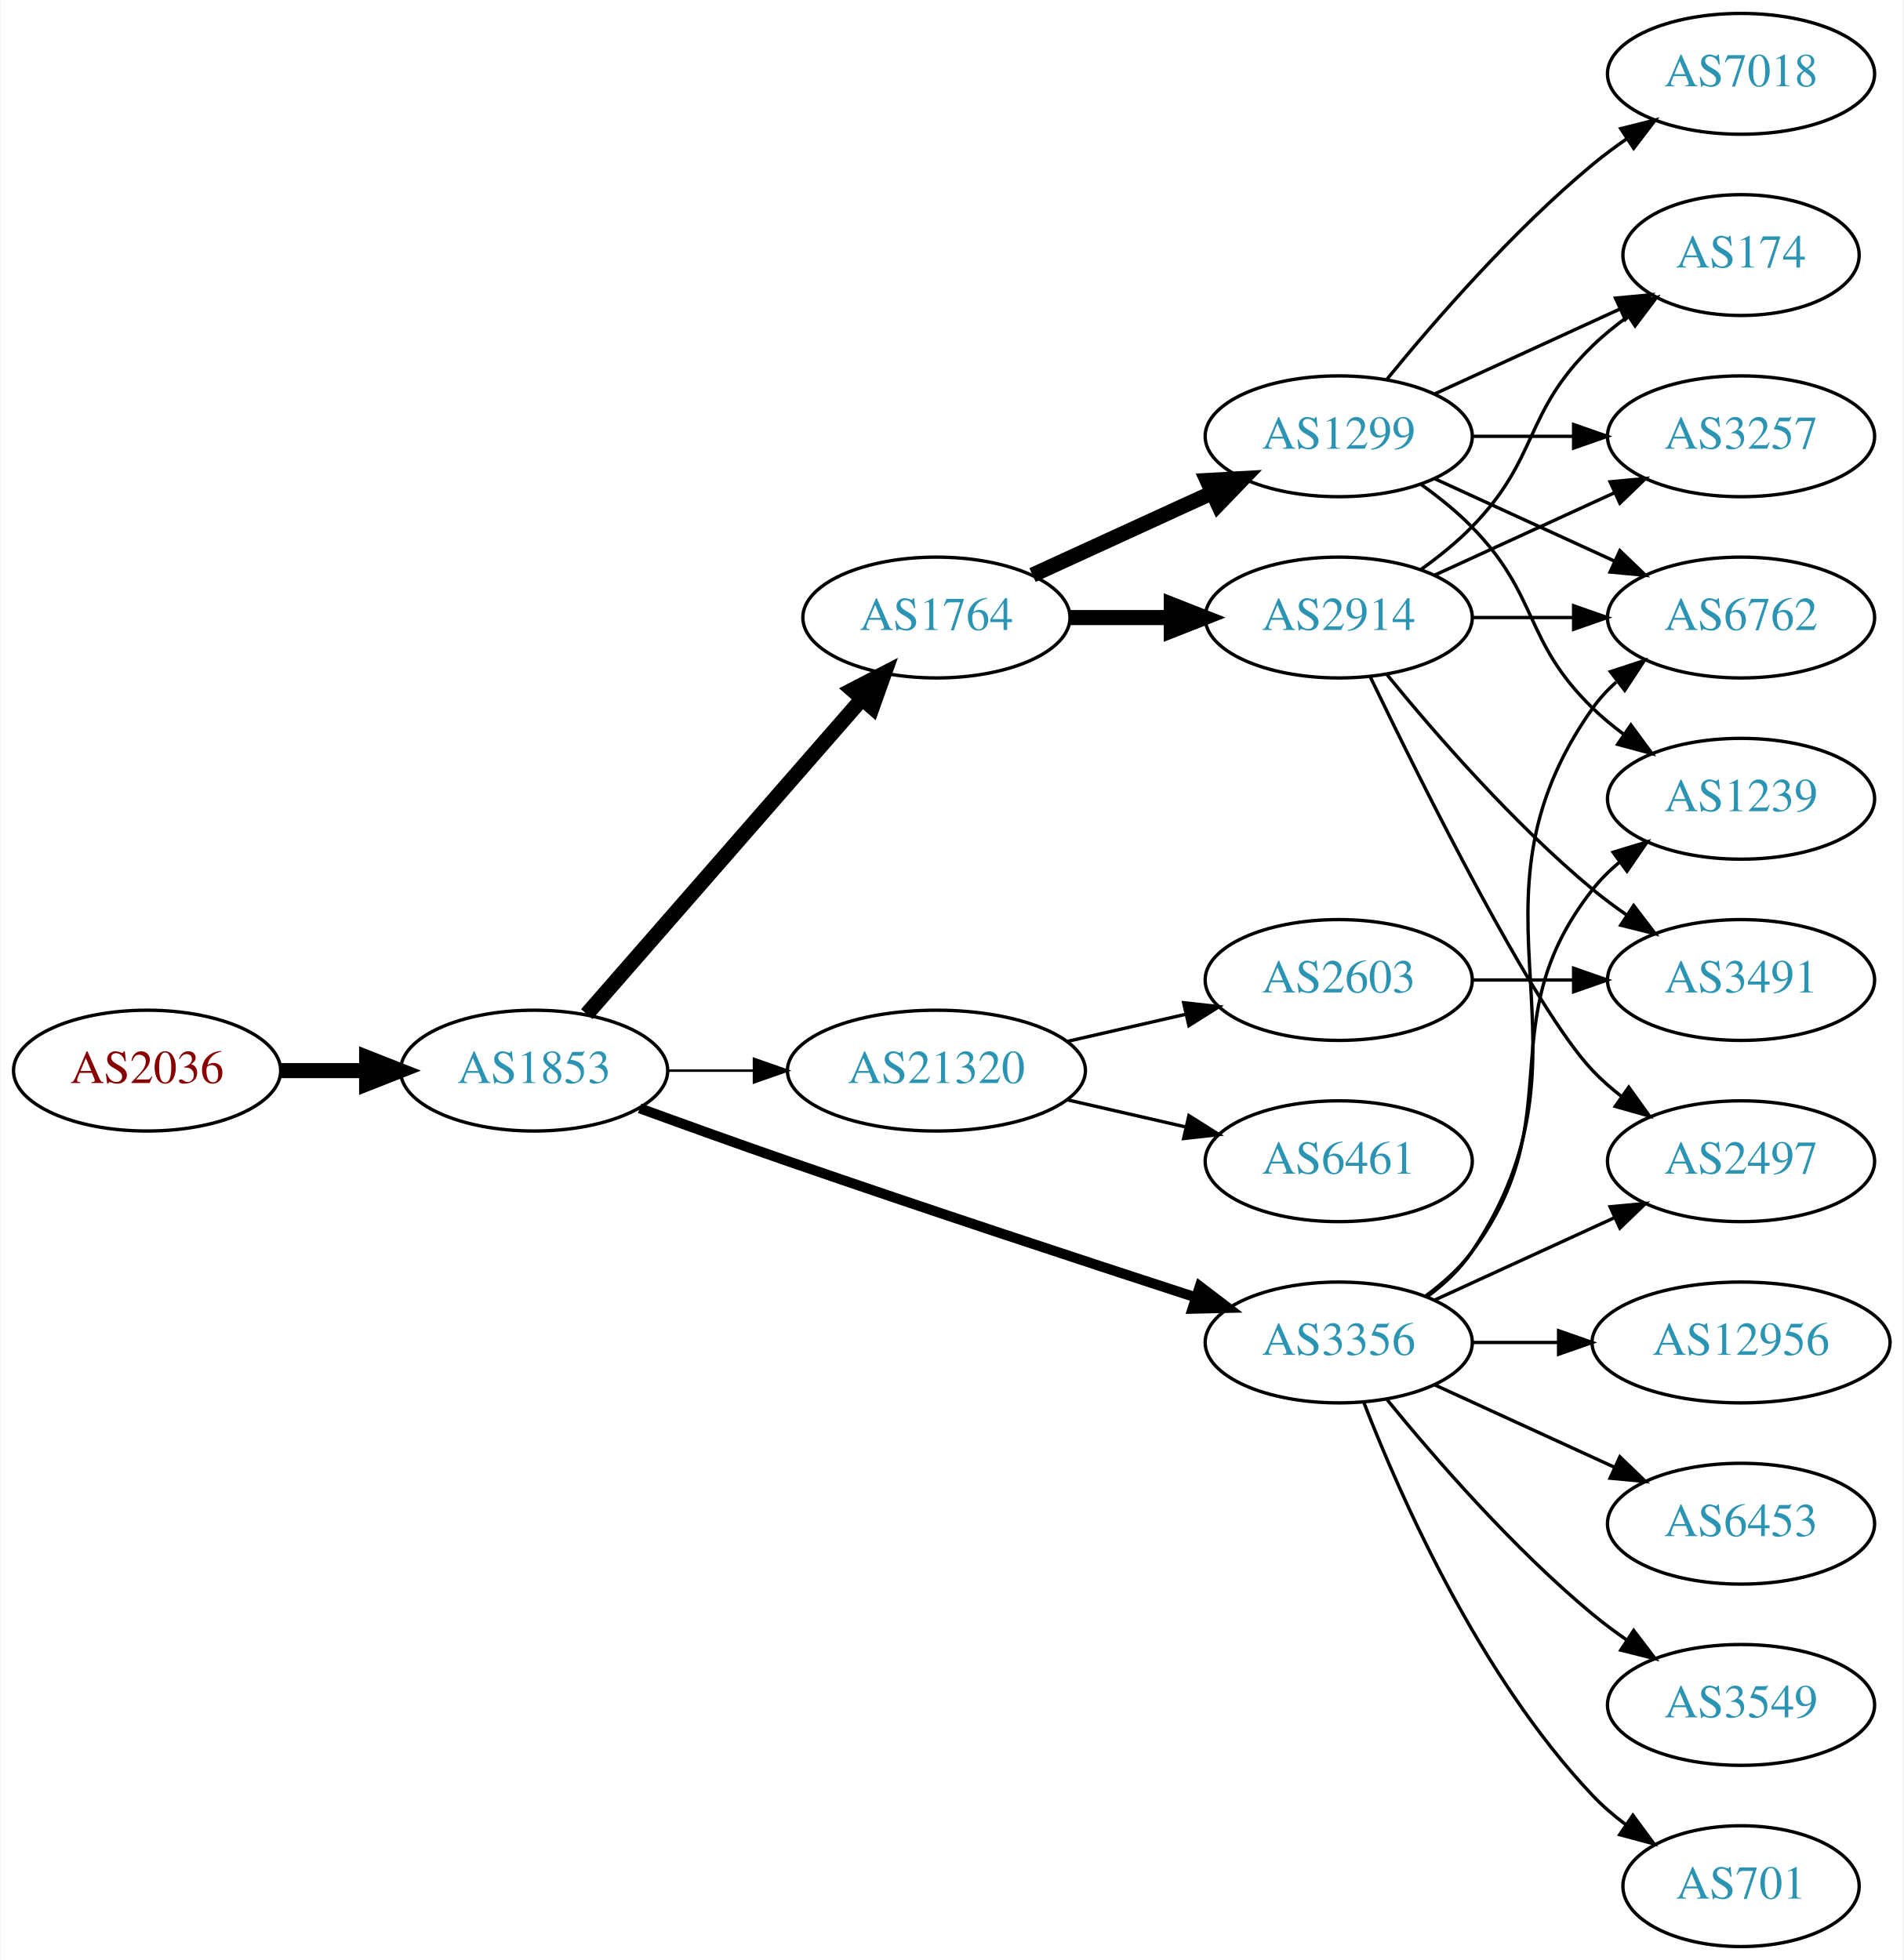
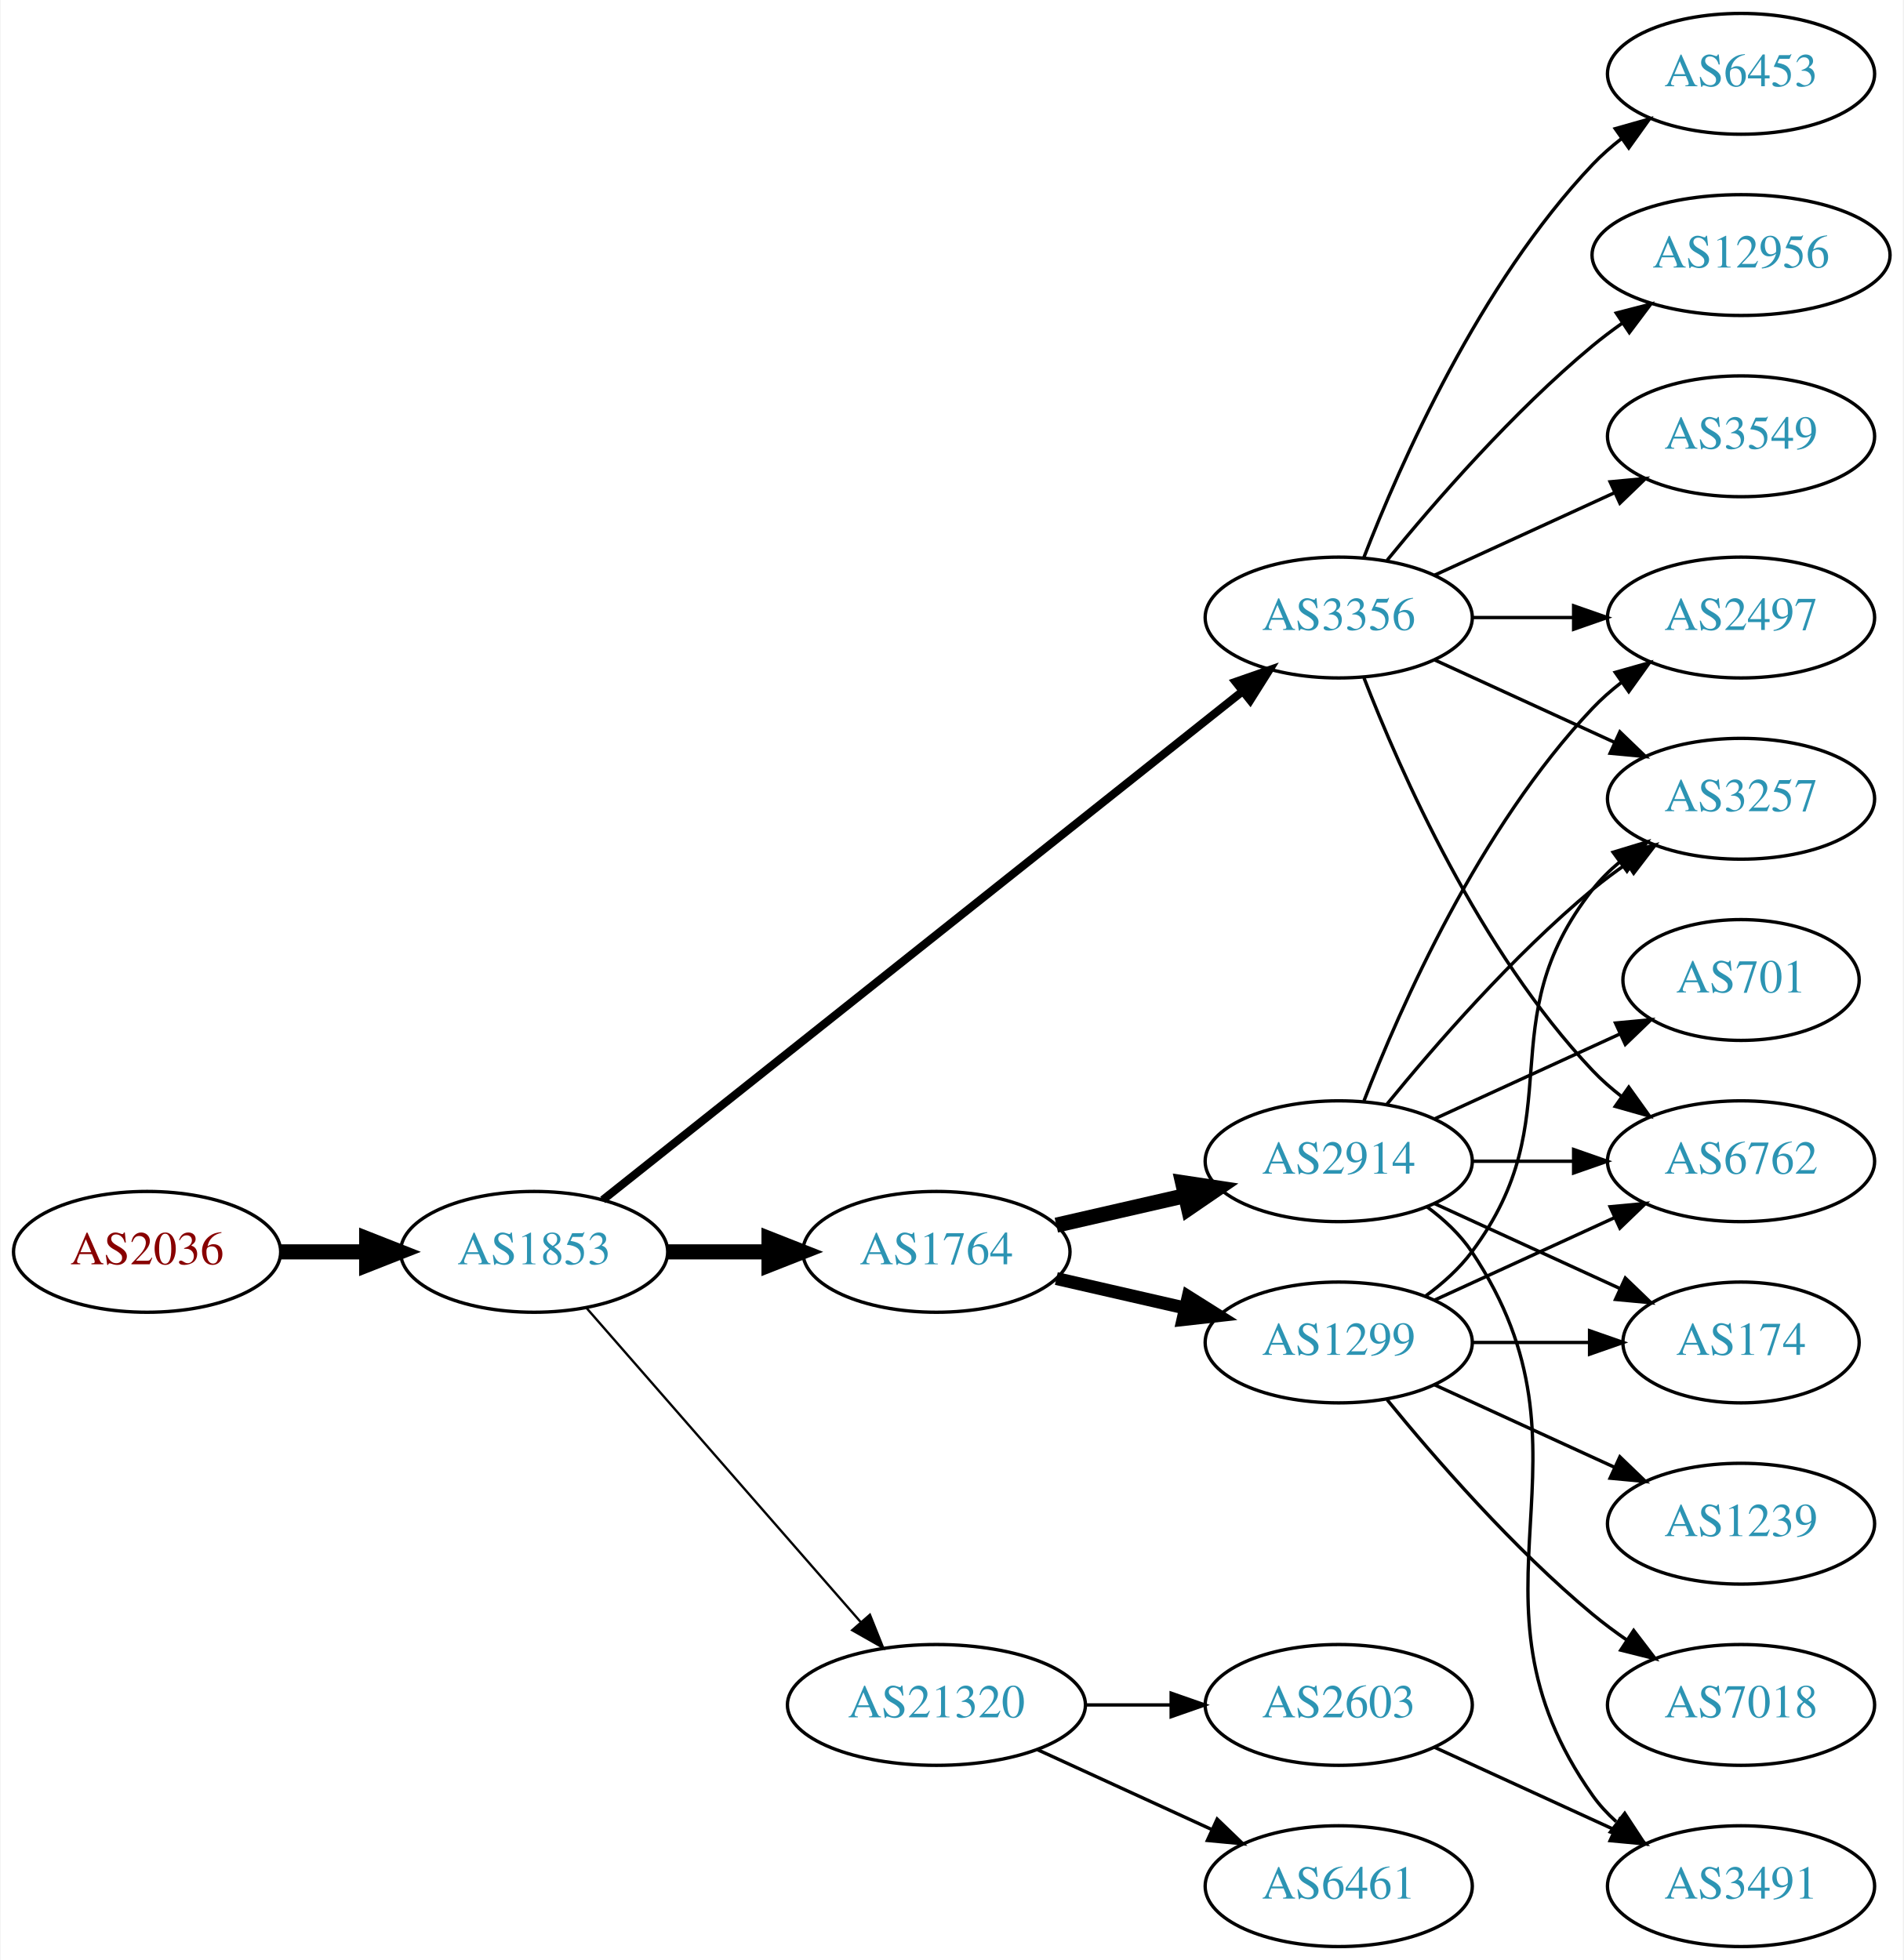
<svg xmlns="http://www.w3.org/2000/svg" xmlns:xlink="http://www.w3.org/1999/xlink" width="567pt" height="584pt" viewBox="0.00 0.00 566.66 584.00">
  <g id="graph0" class="graph" transform="scale(1 1) rotate(0) translate(4 580)">
    <polygon fill="white" stroke="none" points="-4,4 -4,-580 562.663,-580 562.663,4 -4,4" />
    <g id="node1" class="node">
      <g id="a_node1">
        <a xlink:href="/asn/2036" xlink:title="AS2036 ~ JOANNEUM RESEARCH [AT]">
-           <ellipse fill="#ffffff" stroke="black" cx="39.647" cy="-261" rx="39.794" ry="18" />
-           <text text-anchor="middle" x="39.647" y="-257.3" font-family="Times,serif" font-size="14.00" fill="#880000">AS2036</text>
+           <ellipse fill="#ffffff" stroke="black" cx="39.647" cy="-207" rx="39.794" ry="18" />
+           <text text-anchor="middle" x="39.647" y="-203.3" font-family="Times,serif" font-size="14.00" fill="#880000">AS2036</text>
        </a>
      </g>
    </g>
    <g id="node2" class="node">
      <g id="a_node2">
        <a xlink:href="/asn/1853" xlink:title="AS1853 ~ ACOnet Backbone [AT]">
-           <ellipse fill="#ffffff" stroke="black" cx="154.939" cy="-261" rx="39.794" ry="18" />
-           <text text-anchor="middle" x="154.939" y="-257.3" font-family="Times,serif" font-size="14.00" fill="#2c94b3">AS1853</text>
+           <ellipse fill="#ffffff" stroke="black" cx="154.939" cy="-207" rx="39.794" ry="18" />
+           <text text-anchor="middle" x="154.939" y="-203.3" font-family="Times,serif" font-size="14.00" fill="#2c94b3">AS1853</text>
        </a>
      </g>
    </g>
    <g id="edge1" class="edge">
-       <path fill="none" stroke="black" stroke-width="4.5" d="M79.319,-261C87.522,-261 96.286,-261 104.818,-261" />
-       <polygon fill="black" stroke="black" stroke-width="4.5" points="105.057,-264.938 115.057,-261 105.057,-257.063 105.057,-264.938" />
+       <path fill="none" stroke="black" stroke-width="4.5" d="M79.319,-207C87.522,-207 96.286,-207 104.818,-207" />
+       <polygon fill="black" stroke="black" stroke-width="4.5" points="105.057,-210.938 115.057,-207 105.057,-203.063 105.057,-210.938" />
    </g>
    <g id="node3" class="node">
      <g id="a_node3">
-         <a xlink:href="/asn/1764" xlink:title="AS1764 ~ NEXTLAYER-AS [AT]">
-           <ellipse fill="#ffffff" stroke="black" cx="274.782" cy="-396" rx="39.794" ry="18" />
-           <text text-anchor="middle" x="274.782" y="-392.3" font-family="Times,serif" font-size="14.00" fill="#2c94b3">AS1764</text>
+         <a xlink:href="/asn/3356" xlink:title="AS3356 ~ Level 3 Parent, LLC [US]">
+           <ellipse fill="#ffffff" stroke="black" cx="394.625" cy="-396" rx="39.794" ry="18" />
+           <text text-anchor="middle" x="394.625" y="-392.3" font-family="Times,serif" font-size="14.00" fill="#2c94b3">AS3356</text>
        </a>
      </g>
    </g>
    <g id="edge2" class="edge">
-       <path fill="none" stroke="black" stroke-width="4.5" d="M170.626,-277.825C191.203,-301.397 228.74,-344.4 252.413,-371.52" />
-       <polygon fill="black" stroke="black" stroke-width="4.5" points="249.738,-374.443 259.281,-379.387 255.671,-369.264 249.738,-374.443" />
+       <path fill="none" stroke="black" stroke-width="2.423" d="M175.39,-222.467C217.523,-255.969 317.335,-335.337 365.995,-374.03" />
+       <polygon fill="black" stroke="black" stroke-width="2.423" points="363.9,-376.835 373.905,-380.32 368.256,-371.356 363.9,-376.835" />
    </g>
    <g id="node4" class="node">
      <g id="a_node4">
-         <a xlink:href="/asn/3356" xlink:title="AS3356 ~ Level 3 Parent, LLC [US]">
-           <ellipse fill="#ffffff" stroke="black" cx="394.625" cy="-180" rx="39.794" ry="18" />
-           <text text-anchor="middle" x="394.625" y="-176.3" font-family="Times,serif" font-size="14.00" fill="#2c94b3">AS3356</text>
+         <a xlink:href="/asn/1764" xlink:title="AS1764 ~ NEXTLAYER-AS [AT]">
+           <ellipse fill="#ffffff" stroke="black" cx="274.782" cy="-207" rx="39.794" ry="18" />
+           <text text-anchor="middle" x="274.782" y="-203.3" font-family="Times,serif" font-size="14.00" fill="#2c94b3">AS1764</text>
        </a>
      </g>
    </g>
    <g id="edge3" class="edge">
-       <path fill="none" stroke="black" stroke-width="3" d="M186.38,-249.777C199.89,-244.851 216.001,-239.052 230.586,-234 271.695,-219.76 318.906,-204.211 351.909,-193.471" />
-       <polygon fill="black" stroke="black" stroke-width="3" points="353.243,-196.717 361.672,-190.299 351.08,-190.06 353.243,-196.717" />
+       <path fill="none" stroke="black" stroke-width="4.5" d="M194.852,-207C204.405,-207 214.755,-207 224.718,-207" />
+       <polygon fill="black" stroke="black" stroke-width="4.5" points="224.91,-210.938 234.91,-207 224.91,-203.063 224.91,-210.938" />
    </g>
    <g id="node5" class="node">
      <g id="a_node5">
        <a xlink:href="/asn/21320" xlink:title="AS21320 ~ GEANT Vereniging [EU]">
-           <ellipse fill="#ffffff" stroke="black" cx="274.782" cy="-261" rx="44.393" ry="18" />
-           <text text-anchor="middle" x="274.782" y="-257.3" font-family="Times,serif" font-size="14.00" fill="#2c94b3">AS21320</text>
+           <ellipse fill="#ffffff" stroke="black" cx="274.782" cy="-72" rx="44.393" ry="18" />
+           <text text-anchor="middle" x="274.782" y="-68.3" font-family="Times,serif" font-size="14.00" fill="#2c94b3">AS21320</text>
        </a>
      </g>
    </g>
    <g id="edge4" class="edge">
-       <path fill="none" stroke="black" stroke-width="0.75" d="M194.852,-261C202.955,-261 211.63,-261 220.156,-261" />
-       <polygon fill="black" stroke="black" stroke-width="0.75" points="220.434,-264.5 230.434,-261 220.434,-257.5 220.434,-264.5" />
+       <path fill="none" stroke="black" stroke-width="0.692" d="M170.626,-190.175C191.179,-166.63 228.654,-123.698 252.331,-96.574" />
+       <polygon fill="black" stroke="black" stroke-width="0.692" points="254.971,-98.872 258.91,-89.037 249.697,-94.269 254.971,-98.872" />
+     </g>
+     <g id="node11" class="node">
+       <g id="a_node11">
+         <a xlink:href="/asn/6762" xlink:title="AS6762 ~ TELECOM ITALIA SPARKLE S.p.A. [IT]">
+           <ellipse fill="#ffffff" stroke="black" cx="514.467" cy="-234" rx="39.794" ry="18" />
+           <text text-anchor="middle" x="514.467" y="-230.3" font-family="Times,serif" font-size="14.00" fill="#2c94b3">AS6762</text>
+         </a>
+       </g>
+     </g>
+     <g id="edge14" class="edge">
+       <path fill="none" stroke="black" d="M402.148,-378.006C412.898,-350.272 436.555,-296.571 470.271,-261 472.857,-258.272 475.774,-255.706 478.843,-253.323" />
+       <polygon fill="black" stroke="black" points="481.021,-256.07 487.191,-247.457 476.997,-250.342 481.021,-256.07" />
+     </g>
+     <g id="node12" class="node">
+       <g id="a_node12">
+         <a xlink:href="/asn/3257" xlink:title="AS3257 ~ GTT [DE]">
+           <ellipse fill="#ffffff" stroke="black" cx="514.467" cy="-342" rx="39.794" ry="18" />
+           <text text-anchor="middle" x="514.467" y="-338.3" font-family="Times,serif" font-size="14.00" fill="#2c94b3">AS3257</text>
+         </a>
+       </g>
+     </g>
+     <g id="edge17" class="edge">
+       <path fill="none" stroke="black" d="M423.253,-383.339C439.21,-376.027 459.481,-366.739 476.764,-358.819" />
+       <polygon fill="black" stroke="black" points="478.378,-361.929 486.011,-354.581 475.462,-355.565 478.378,-361.929" />
+     </g>
+     <g id="node13" class="node">
+       <g id="a_node13">
+         <a xlink:href="/asn/6453" xlink:title="AS6453 ~ TATA COMMUNICATIONS (AMERICA) INC [US]">
+           <ellipse fill="#ffffff" stroke="black" cx="514.467" cy="-558" rx="39.794" ry="18" />
+           <text text-anchor="middle" x="514.467" y="-554.3" font-family="Times,serif" font-size="14.00" fill="#2c94b3">AS6453</text>
+         </a>
+       </g>
+     </g>
+     <g id="edge12" class="edge">
+       <path fill="none" stroke="black" d="M402.148,-413.994C412.898,-441.728 436.555,-495.429 470.271,-531 472.857,-533.728 475.774,-536.294 478.843,-538.677" />
+       <polygon fill="black" stroke="black" points="476.997,-541.658 487.191,-544.543 481.021,-535.93 476.997,-541.658" />
+     </g>
+     <g id="node14" class="node">
+       <g id="a_node14">
+         <a xlink:href="/asn/12956" xlink:title="AS12956 ~ TELXIUS [ES]">
+           <ellipse fill="#ffffff" stroke="black" cx="514.467" cy="-504" rx="44.393" ry="18" />
+           <text text-anchor="middle" x="514.467" y="-500.3" font-family="Times,serif" font-size="14.00" fill="#2c94b3">AS12956</text>
+         </a>
+       </g>
+     </g>
+     <g id="edge13" class="edge">
+       <path fill="none" stroke="black" d="M409.044,-413.065C423.158,-430.375 446.573,-457.345 470.271,-477 473.009,-479.271 475.952,-481.494 478.97,-483.63" />
+       <polygon fill="black" stroke="black" points="477.302,-486.725 487.558,-489.379 481.196,-480.908 477.302,-486.725" />
+     </g>
+     <g id="node15" class="node">
+       <g id="a_node15">
+         <a xlink:href="/asn/3549" xlink:title="AS3549 ~ Level 3 Parent, LLC [US]">
+           <ellipse fill="#ffffff" stroke="black" cx="514.467" cy="-450" rx="39.794" ry="18" />
+           <text text-anchor="middle" x="514.467" y="-446.3" font-family="Times,serif" font-size="14.00" fill="#2c94b3">AS3549</text>
+         </a>
+       </g>
+     </g>
+     <g id="edge15" class="edge">
+       <path fill="none" stroke="black" d="M423.253,-408.661C439.21,-415.973 459.481,-425.261 476.764,-433.181" />
+       <polygon fill="black" stroke="black" points="475.462,-436.435 486.011,-437.419 478.378,-430.071 475.462,-436.435" />
+     </g>
+     <g id="node16" class="node">
+       <g id="a_node16">
+         <a xlink:href="/asn/2497" xlink:title="AS2497 ~ Internet Initiative Japan Inc. [JP]">
+           <ellipse fill="#ffffff" stroke="black" cx="514.467" cy="-396" rx="39.794" ry="18" />
+           <text text-anchor="middle" x="514.467" y="-392.3" font-family="Times,serif" font-size="14.00" fill="#2c94b3">AS2497</text>
+         </a>
+       </g>
+     </g>
+     <g id="edge16" class="edge">
+       <path fill="none" stroke="black" d="M434.537,-396C444.091,-396 454.44,-396 464.403,-396" />
+       <polygon fill="black" stroke="black" points="464.595,-399.5 474.595,-396 464.595,-392.5 464.595,-399.5" />
    </g>
    <g id="node6" class="node">
      <g id="a_node6">
        <a xlink:href="/asn/1299" xlink:title="AS1299 ~ Telia Carrier [EU]">
-           <ellipse fill="#ffffff" stroke="black" cx="394.625" cy="-450" rx="39.794" ry="18" />
-           <text text-anchor="middle" x="394.625" y="-446.3" font-family="Times,serif" font-size="14.00" fill="#2c94b3">AS1299</text>
+           <ellipse fill="#ffffff" stroke="black" cx="394.625" cy="-180" rx="39.794" ry="18" />
+           <text text-anchor="middle" x="394.625" y="-176.3" font-family="Times,serif" font-size="14.00" fill="#2c94b3">AS1299</text>
        </a>
      </g>
    </g>
    <g id="edge5" class="edge">
-       <path fill="none" stroke="black" stroke-width="4.5" d="M303.411,-408.661C319.368,-415.973 339.638,-425.261 356.921,-433.181" />
-       <polygon fill="black" stroke="black" stroke-width="4.5" points="355.438,-436.832 366.169,-437.419 358.718,-429.673 355.438,-436.832" />
+       <path fill="none" stroke="black" stroke-width="3.857" d="M310.501,-199.045C322.501,-196.296 336.122,-193.175 348.815,-190.267" />
+       <polygon fill="black" stroke="black" stroke-width="3.857" points="349.78,-193.636 358.746,-187.991 348.217,-186.813 349.78,-193.636" />
    </g>
    <g id="node7" class="node">
      <g id="a_node7">
        <a xlink:href="/asn/2914" xlink:title="AS2914 ~ NTT America, Inc. [US]">
-           <ellipse fill="#ffffff" stroke="black" cx="394.625" cy="-396" rx="39.794" ry="18" />
-           <text text-anchor="middle" x="394.625" y="-392.3" font-family="Times,serif" font-size="14.00" fill="#2c94b3">AS2914</text>
+           <ellipse fill="#ffffff" stroke="black" cx="394.625" cy="-234" rx="39.794" ry="18" />
+           <text text-anchor="middle" x="394.625" y="-230.3" font-family="Times,serif" font-size="14.00" fill="#2c94b3">AS2914</text>
        </a>
      </g>
    </g>
    <g id="edge6" class="edge">
-       <path fill="none" stroke="black" stroke-width="4.5" d="M314.695,-396C324.248,-396 334.598,-396 344.56,-396" />
-       <polygon fill="black" stroke="black" stroke-width="4.5" points="344.753,-399.938 354.753,-396 344.753,-392.063 344.753,-399.938" />
+       <path fill="none" stroke="black" stroke-width="4.5" d="M310.501,-214.955C322.501,-217.704 336.122,-220.825 348.815,-223.733" />
+       <polygon fill="black" stroke="black" stroke-width="4.5" points="348.119,-227.613 358.746,-226.009 349.878,-219.937 348.119,-227.613" />
+     </g>
+     <g id="node19" class="node">
+       <g id="a_node19">
+         <a xlink:href="/asn/6461" xlink:title="AS6461 ~ Zayo Bandwidth [US]">
+           <ellipse fill="#ffffff" stroke="black" cx="394.625" cy="-18" rx="39.794" ry="18" />
+           <text text-anchor="middle" x="394.625" y="-14.3" font-family="Times,serif" font-size="14.00" fill="#2c94b3">AS6461</text>
+         </a>
+       </g>
+     </g>
+     <g id="edge24" class="edge">
+       <path fill="none" stroke="black" d="M304.912,-58.652C320.523,-51.498 339.92,-42.609 356.593,-34.969" />
+       <polygon fill="black" stroke="black" points="358.412,-37.986 366.045,-30.638 355.496,-31.622 358.412,-37.986" />
+     </g>
+     <g id="node20" class="node">
+       <g id="a_node20">
+         <a xlink:href="/asn/2603" xlink:title="AS2603 ~ NORDUnet [NO]">
+           <ellipse fill="#ffffff" stroke="black" cx="394.625" cy="-72" rx="39.794" ry="18" />
+           <text text-anchor="middle" x="394.625" y="-68.3" font-family="Times,serif" font-size="14.00" fill="#2c94b3">AS2603</text>
+         </a>
+       </g>
+     </g>
+     <g id="edge25" class="edge">
+       <path fill="none" stroke="black" d="M318.993,-72C327.306,-72 336.068,-72 344.551,-72" />
+       <polygon fill="black" stroke="black" points="344.709,-75.5 354.709,-72 344.709,-68.5 344.709,-75.5" />
+     </g>
+     <g id="node8" class="node">
+       <g id="a_node8">
+         <a xlink:href="/asn/174" xlink:title="AS174 ~ Cogent Communications [US]">
+           <ellipse fill="#ffffff" stroke="black" cx="514.467" cy="-180" rx="35.194" ry="18" />
+           <text text-anchor="middle" x="514.467" y="-176.3" font-family="Times,serif" font-size="14.00" fill="#2c94b3">AS174</text>
+         </a>
+       </g>
+     </g>
+     <g id="edge7" class="edge">
+       <path fill="none" stroke="black" d="M434.537,-180C445.624,-180 457.783,-180 469.166,-180" />
+       <polygon fill="black" stroke="black" points="469.348,-183.5 479.348,-180 469.348,-176.5 469.348,-183.5" />
+     </g>
+     <g id="node9" class="node">
+       <g id="a_node9">
+         <a xlink:href="/asn/7018" xlink:title="AS7018 ~ AT&amp;T Services, Inc. [US]">
+           <ellipse fill="#ffffff" stroke="black" cx="514.467" cy="-72" rx="39.794" ry="18" />
+           <text text-anchor="middle" x="514.467" y="-68.3" font-family="Times,serif" font-size="14.00" fill="#2c94b3">AS7018</text>
+         </a>
+       </g>
+     </g>
+     <g id="edge8" class="edge">
+       <path fill="none" stroke="black" d="M409.044,-162.935C423.158,-145.625 446.573,-118.655 470.271,-99 473.487,-96.332 476.988,-93.73 480.558,-91.259" />
+       <polygon fill="black" stroke="black" points="482.482,-94.183 488.915,-85.764 478.636,-88.334 482.482,-94.183" />
    </g>
    <g id="node10" class="node">
      <g id="a_node10">
        <a xlink:href="/asn/1239" xlink:title="AS1239 ~ Sprint [US]">
-           <ellipse fill="#ffffff" stroke="black" cx="514.467" cy="-342" rx="39.794" ry="18" />
-           <text text-anchor="middle" x="514.467" y="-338.3" font-family="Times,serif" font-size="14.00" fill="#2c94b3">AS1239</text>
-         </a>
-       </g>
-     </g>
-     <g id="edge18" class="edge">
+           <ellipse fill="#ffffff" stroke="black" cx="514.467" cy="-126" rx="39.794" ry="18" />
+           <text text-anchor="middle" x="514.467" y="-122.3" font-family="Times,serif" font-size="14.00" fill="#2c94b3">AS1239</text>
+         </a>
+       </g>
+     </g>
+     <g id="edge9" class="edge">
+       <path fill="none" stroke="black" d="M423.253,-167.339C439.21,-160.027 459.481,-150.739 476.764,-142.819" />
+       <polygon fill="black" stroke="black" points="478.378,-145.929 486.011,-138.581 475.462,-139.565 478.378,-145.929" />
+     </g>
+     <g id="edge10" class="edge">
+       <path fill="none" stroke="black" d="M423.253,-192.661C439.21,-199.973 459.481,-209.261 476.764,-217.181" />
+       <polygon fill="black" stroke="black" points="475.462,-220.435 486.011,-221.419 478.378,-214.071 475.462,-220.435" />
+     </g>
+     <g id="edge11" class="edge">
      <path fill="none" stroke="black" d="M420.555,-193.882C425.631,-197.611 430.549,-202.016 434.271,-207 464.542,-247.542 438.972,-275.246 470.271,-315 472.596,-317.953 475.34,-320.67 478.299,-323.147" />
      <polygon fill="black" stroke="black" points="476.358,-326.064 486.496,-329.145 480.492,-320.415 476.358,-326.064" />
    </g>
-     <g id="node12" class="node">
-       <g id="a_node12">
-         <a xlink:href="/asn/6762" xlink:title="AS6762 ~ TELECOM ITALIA SPARKLE S.p.A. [IT]">
-           <ellipse fill="#ffffff" stroke="black" cx="514.467" cy="-396" rx="39.794" ry="18" />
-           <text text-anchor="middle" x="514.467" y="-392.3" font-family="Times,serif" font-size="14.00" fill="#2c94b3">AS6762</text>
-         </a>
-       </g>
-     </g>
-     <g id="edge15" class="edge">
-       <path fill="none" stroke="black" d="M420.944,-193.607C425.999,-197.351 430.811,-201.831 434.271,-207 475.296,-268.294 427.692,-308.775 470.271,-369 472.262,-371.816 474.649,-374.401 477.265,-376.76" />
-       <polygon fill="black" stroke="black" points="475.564,-379.865 485.633,-383.162 479.818,-374.306 475.564,-379.865" />
-     </g>
-     <g id="node13" class="node">
-       <g id="a_node13">
-         <a xlink:href="/asn/3549" xlink:title="AS3549 ~ Level 3 Parent, LLC [US]">
-           <ellipse fill="#ffffff" stroke="black" cx="514.467" cy="-72" rx="39.794" ry="18" />
-           <text text-anchor="middle" x="514.467" y="-68.3" font-family="Times,serif" font-size="14.00" fill="#2c94b3">AS3549</text>
-         </a>
-       </g>
-     </g>
-     <g id="edge12" class="edge">
-       <path fill="none" stroke="black" d="M409.044,-162.935C423.158,-145.625 446.573,-118.655 470.271,-99 473.487,-96.332 476.988,-93.73 480.558,-91.259" />
-       <polygon fill="black" stroke="black" points="482.482,-94.183 488.915,-85.764 478.636,-88.334 482.482,-94.183" />
-     </g>
-     <g id="node14" class="node">
-       <g id="a_node14">
-         <a xlink:href="/asn/701" xlink:title="AS701 ~ UUNET [US]">
-           <ellipse fill="#ffffff" stroke="black" cx="514.467" cy="-18" rx="35.194" ry="18" />
-           <text text-anchor="middle" x="514.467" y="-14.3" font-family="Times,serif" font-size="14.00" fill="#2c94b3">AS701</text>
-         </a>
-       </g>
-     </g>
-     <g id="edge13" class="edge">
-       <path fill="none" stroke="black" d="M402.148,-162.006C412.898,-134.272 436.555,-80.571 470.271,-45 473.214,-41.895 476.587,-38.999 480.123,-36.345" />
-       <polygon fill="black" stroke="black" points="482.252,-39.129 488.542,-30.603 478.308,-33.346 482.252,-39.129" />
-     </g>
-     <g id="node15" class="node">
-       <g id="a_node15">
-         <a xlink:href="/asn/12956" xlink:title="AS12956 ~ TELXIUS [ES]">
-           <ellipse fill="#ffffff" stroke="black" cx="514.467" cy="-180" rx="44.393" ry="18" />
-           <text text-anchor="middle" x="514.467" y="-176.3" font-family="Times,serif" font-size="14.00" fill="#2c94b3">AS12956</text>
-         </a>
-       </g>
-     </g>
-     <g id="edge14" class="edge">
-       <path fill="none" stroke="black" d="M434.537,-180C442.64,-180 451.315,-180 459.841,-180" />
-       <polygon fill="black" stroke="black" points="460.119,-183.5 470.119,-180 460.119,-176.5 460.119,-183.5" />
-     </g>
-     <g id="node16" class="node">
-       <g id="a_node16">
-         <a xlink:href="/asn/6453" xlink:title="AS6453 ~ TATA COMMUNICATIONS (AMERICA) INC [US]">
-           <ellipse fill="#ffffff" stroke="black" cx="514.467" cy="-126" rx="39.794" ry="18" />
-           <text text-anchor="middle" x="514.467" y="-122.3" font-family="Times,serif" font-size="14.00" fill="#2c94b3">AS6453</text>
-         </a>
-       </g>
-     </g>
-     <g id="edge16" class="edge">
-       <path fill="none" stroke="black" d="M423.253,-167.339C439.21,-160.027 459.481,-150.739 476.764,-142.819" />
-       <polygon fill="black" stroke="black" points="478.378,-145.929 486.011,-138.581 475.462,-139.565 478.378,-145.929" />
+     <g id="edge18" class="edge">
+       <path fill="none" stroke="black" d="M423.253,-221.339C439.67,-213.817 460.651,-204.202 478.248,-196.139" />
+       <polygon fill="black" stroke="black" points="479.993,-199.189 487.625,-191.842 477.076,-192.826 479.993,-199.189" />
+     </g>
+     <g id="edge20" class="edge">
+       <path fill="none" stroke="black" d="M434.537,-234C444.091,-234 454.44,-234 464.403,-234" />
+       <polygon fill="black" stroke="black" points="464.595,-237.5 474.595,-234 464.595,-230.5 464.595,-237.5" />
+     </g>
+     <g id="edge23" class="edge">
+       <path fill="none" stroke="black" d="M409.044,-251.065C423.158,-268.375 446.573,-295.345 470.271,-315 473.487,-317.668 476.988,-320.27 480.558,-322.741" />
+       <polygon fill="black" stroke="black" points="478.636,-325.666 488.915,-328.236 482.482,-319.817 478.636,-325.666" />
+     </g>
+     <g id="edge21" class="edge">
+       <path fill="none" stroke="black" d="M402.148,-251.994C412.898,-279.728 436.555,-333.429 470.271,-369 472.857,-371.728 475.774,-374.294 478.843,-376.677" />
+       <polygon fill="black" stroke="black" points="476.997,-379.658 487.191,-382.543 481.021,-373.93 476.997,-379.658" />
    </g>
    <g id="node17" class="node">
      <g id="a_node17">
-         <a xlink:href="/asn/2497" xlink:title="AS2497 ~ Internet Initiative Japan Inc. [JP]">
-           <ellipse fill="#ffffff" stroke="black" cx="514.467" cy="-234" rx="39.794" ry="18" />
-           <text text-anchor="middle" x="514.467" y="-230.3" font-family="Times,serif" font-size="14.00" fill="#2c94b3">AS2497</text>
-         </a>
-       </g>
-     </g>
-     <g id="edge17" class="edge">
-       <path fill="none" stroke="black" d="M423.253,-192.661C439.21,-199.973 459.481,-209.261 476.764,-217.181" />
-       <polygon fill="black" stroke="black" points="475.462,-220.435 486.011,-221.419 478.378,-214.071 475.462,-220.435" />
-     </g>
-     <g id="node19" class="node">
-       <g id="a_node19">
-         <a xlink:href="/asn/6461" xlink:title="AS6461 ~ Zayo Bandwidth [US]">
-           <ellipse fill="#ffffff" stroke="black" cx="394.625" cy="-234" rx="39.794" ry="18" />
-           <text text-anchor="middle" x="394.625" y="-230.3" font-family="Times,serif" font-size="14.00" fill="#2c94b3">AS6461</text>
-         </a>
-       </g>
-     </g>
-     <g id="edge24" class="edge">
-       <path fill="none" stroke="black" d="M313.717,-252.308C324.957,-249.733 337.37,-246.889 348.993,-244.226" />
-       <polygon fill="black" stroke="black" points="349.989,-247.588 358.955,-241.943 348.426,-240.765 349.989,-247.588" />
-     </g>
-     <g id="node20" class="node">
-       <g id="a_node20">
-         <a xlink:href="/asn/2603" xlink:title="AS2603 ~ NORDUnet [NO]">
-           <ellipse fill="#ffffff" stroke="black" cx="394.625" cy="-288" rx="39.794" ry="18" />
-           <text text-anchor="middle" x="394.625" y="-284.3" font-family="Times,serif" font-size="14.00" fill="#2c94b3">AS2603</text>
-         </a>
-       </g>
-     </g>
-     <g id="edge25" class="edge">
-       <path fill="none" stroke="black" d="M313.717,-269.692C324.957,-272.267 337.37,-275.111 348.993,-277.774" />
-       <polygon fill="black" stroke="black" points="348.426,-281.235 358.955,-280.057 349.989,-274.412 348.426,-281.235" />
-     </g>
-     <g id="node8" class="node">
-       <g id="a_node8">
-         <a xlink:href="/asn/7018" xlink:title="AS7018 ~ AT&amp;T Services, Inc. [US]">
-           <ellipse fill="#ffffff" stroke="black" cx="514.467" cy="-558" rx="39.794" ry="18" />
-           <text text-anchor="middle" x="514.467" y="-554.3" font-family="Times,serif" font-size="14.00" fill="#2c94b3">AS7018</text>
-         </a>
-       </g>
-     </g>
-     <g id="edge7" class="edge">
-       <path fill="none" stroke="black" d="M409.044,-467.065C423.158,-484.375 446.573,-511.345 470.271,-531 473.487,-533.668 476.988,-536.27 480.558,-538.741" />
-       <polygon fill="black" stroke="black" points="478.636,-541.666 488.915,-544.236 482.482,-535.817 478.636,-541.666" />
-     </g>
-     <g id="node9" class="node">
-       <g id="a_node9">
-         <a xlink:href="/asn/3257" xlink:title="AS3257 ~ GTT [DE]">
-           <ellipse fill="#ffffff" stroke="black" cx="514.467" cy="-450" rx="39.794" ry="18" />
-           <text text-anchor="middle" x="514.467" y="-446.3" font-family="Times,serif" font-size="14.00" fill="#2c94b3">AS3257</text>
-         </a>
-       </g>
-     </g>
-     <g id="edge8" class="edge">
-       <path fill="none" stroke="black" d="M434.537,-450C444.091,-450 454.44,-450 464.403,-450" />
-       <polygon fill="black" stroke="black" points="464.595,-453.5 474.595,-450 464.595,-446.5 464.595,-453.5" />
-     </g>
-     <g id="edge9" class="edge">
-       <path fill="none" stroke="black" d="M419.219,-435.611C424.475,-431.852 429.806,-427.563 434.271,-423 454.443,-402.383 449.578,-389.094 470.271,-369 473.116,-366.237 476.29,-363.614 479.59,-361.166" />
-       <polygon fill="black" stroke="black" points="481.656,-363.994 487.938,-355.462 477.707,-358.214 481.656,-363.994" />
-     </g>
-     <g id="node11" class="node">
-       <g id="a_node11">
-         <a xlink:href="/asn/174" xlink:title="AS174 ~ Cogent Communications [US]">
-           <ellipse fill="#ffffff" stroke="black" cx="514.467" cy="-504" rx="35.194" ry="18" />
-           <text text-anchor="middle" x="514.467" y="-500.3" font-family="Times,serif" font-size="14.00" fill="#2c94b3">AS174</text>
-         </a>
-       </g>
-     </g>
-     <g id="edge10" class="edge">
-       <path fill="none" stroke="black" d="M423.253,-462.661C439.67,-470.183 460.651,-479.798 478.248,-487.861" />
-       <polygon fill="black" stroke="black" points="477.076,-491.174 487.625,-492.158 479.993,-484.811 477.076,-491.174" />
-     </g>
-     <g id="edge11" class="edge">
-       <path fill="none" stroke="black" d="M423.253,-437.339C439.21,-430.027 459.481,-420.739 476.764,-412.819" />
-       <polygon fill="black" stroke="black" points="478.378,-415.929 486.011,-408.581 475.462,-409.565 478.378,-415.929" />
-     </g>
-     <g id="edge21" class="edge">
-       <path fill="none" stroke="black" d="M423.253,-408.661C439.21,-415.973 459.481,-425.261 476.764,-433.181" />
-       <polygon fill="black" stroke="black" points="475.462,-436.435 486.011,-437.419 478.378,-430.071 475.462,-436.435" />
-     </g>
-     <g id="edge20" class="edge">
-       <path fill="none" stroke="black" d="M419.219,-410.389C424.475,-414.148 429.806,-418.437 434.271,-423 454.443,-443.617 449.578,-456.906 470.271,-477 473.499,-480.134 477.15,-483.089 480.928,-485.812" />
-       <polygon fill="black" stroke="black" points="479.025,-488.75 489.288,-491.383 482.907,-482.925 479.025,-488.75" />
+         <a xlink:href="/asn/3491" xlink:title="AS3491 ~ PCCW Global, Inc. [US]">
+           <ellipse fill="#ffffff" stroke="black" cx="514.467" cy="-18" rx="39.794" ry="18" />
+           <text text-anchor="middle" x="514.467" y="-14.3" font-family="Times,serif" font-size="14.00" fill="#2c94b3">AS3491</text>
+         </a>
+       </g>
    </g>
    <g id="edge19" class="edge">
-       <path fill="none" stroke="black" d="M434.537,-396C444.091,-396 454.44,-396 464.403,-396" />
-       <polygon fill="black" stroke="black" points="464.595,-399.5 474.595,-396 464.595,-392.5 464.595,-399.5" />
-     </g>
-     <g id="edge22" class="edge">
-       <path fill="none" stroke="black" d="M403.972,-378.405C419.439,-346.268 452.584,-279.66 470.271,-261 472.857,-258.272 475.774,-255.706 478.843,-253.323" />
-       <polygon fill="black" stroke="black" points="481.021,-256.07 487.191,-247.457 476.997,-250.342 481.021,-256.07" />
+       <path fill="none" stroke="black" d="M420.944,-220.393C425.999,-216.649 430.811,-212.169 434.271,-207 475.296,-145.706 427.692,-105.225 470.271,-45 472.262,-42.184 474.649,-39.599 477.265,-37.24" />
+       <polygon fill="black" stroke="black" points="479.818,-39.694 485.633,-30.838 475.564,-34.135 479.818,-39.694" />
    </g>
    <g id="node18" class="node">
      <g id="a_node18">
-         <a xlink:href="/asn/3491" xlink:title="AS3491 ~ PCCW Global, Inc. [US]">
-           <ellipse fill="#ffffff" stroke="black" cx="514.467" cy="-288" rx="39.794" ry="18" />
-           <text text-anchor="middle" x="514.467" y="-284.3" font-family="Times,serif" font-size="14.00" fill="#2c94b3">AS3491</text>
-         </a>
-       </g>
-     </g>
-     <g id="edge23" class="edge">
-       <path fill="none" stroke="black" d="M409.044,-378.935C423.158,-361.625 446.573,-334.655 470.271,-315 473.487,-312.332 476.988,-309.73 480.558,-307.259" />
-       <polygon fill="black" stroke="black" points="482.482,-310.183 488.915,-301.764 478.636,-304.334 482.482,-310.183" />
+         <a xlink:href="/asn/701" xlink:title="AS701 ~ UUNET [US]">
+           <ellipse fill="#ffffff" stroke="black" cx="514.467" cy="-288" rx="35.194" ry="18" />
+           <text text-anchor="middle" x="514.467" y="-284.3" font-family="Times,serif" font-size="14.00" fill="#2c94b3">AS701</text>
+         </a>
+       </g>
+     </g>
+     <g id="edge22" class="edge">
+       <path fill="none" stroke="black" d="M423.253,-246.661C439.67,-254.183 460.651,-263.798 478.248,-271.861" />
+       <polygon fill="black" stroke="black" points="477.076,-275.174 487.625,-276.158 479.993,-268.811 477.076,-275.174" />
    </g>
    <g id="edge26" class="edge">
-       <path fill="none" stroke="black" d="M434.537,-288C444.091,-288 454.44,-288 464.403,-288" />
-       <polygon fill="black" stroke="black" points="464.595,-291.5 474.595,-288 464.595,-284.5 464.595,-291.5" />
+       <path fill="none" stroke="black" d="M423.253,-59.339C439.21,-52.027 459.481,-42.739 476.764,-34.819" />
+       <polygon fill="black" stroke="black" points="478.378,-37.929 486.011,-30.581 475.462,-31.565 478.378,-37.929" />
    </g>
  </g>
</svg>
